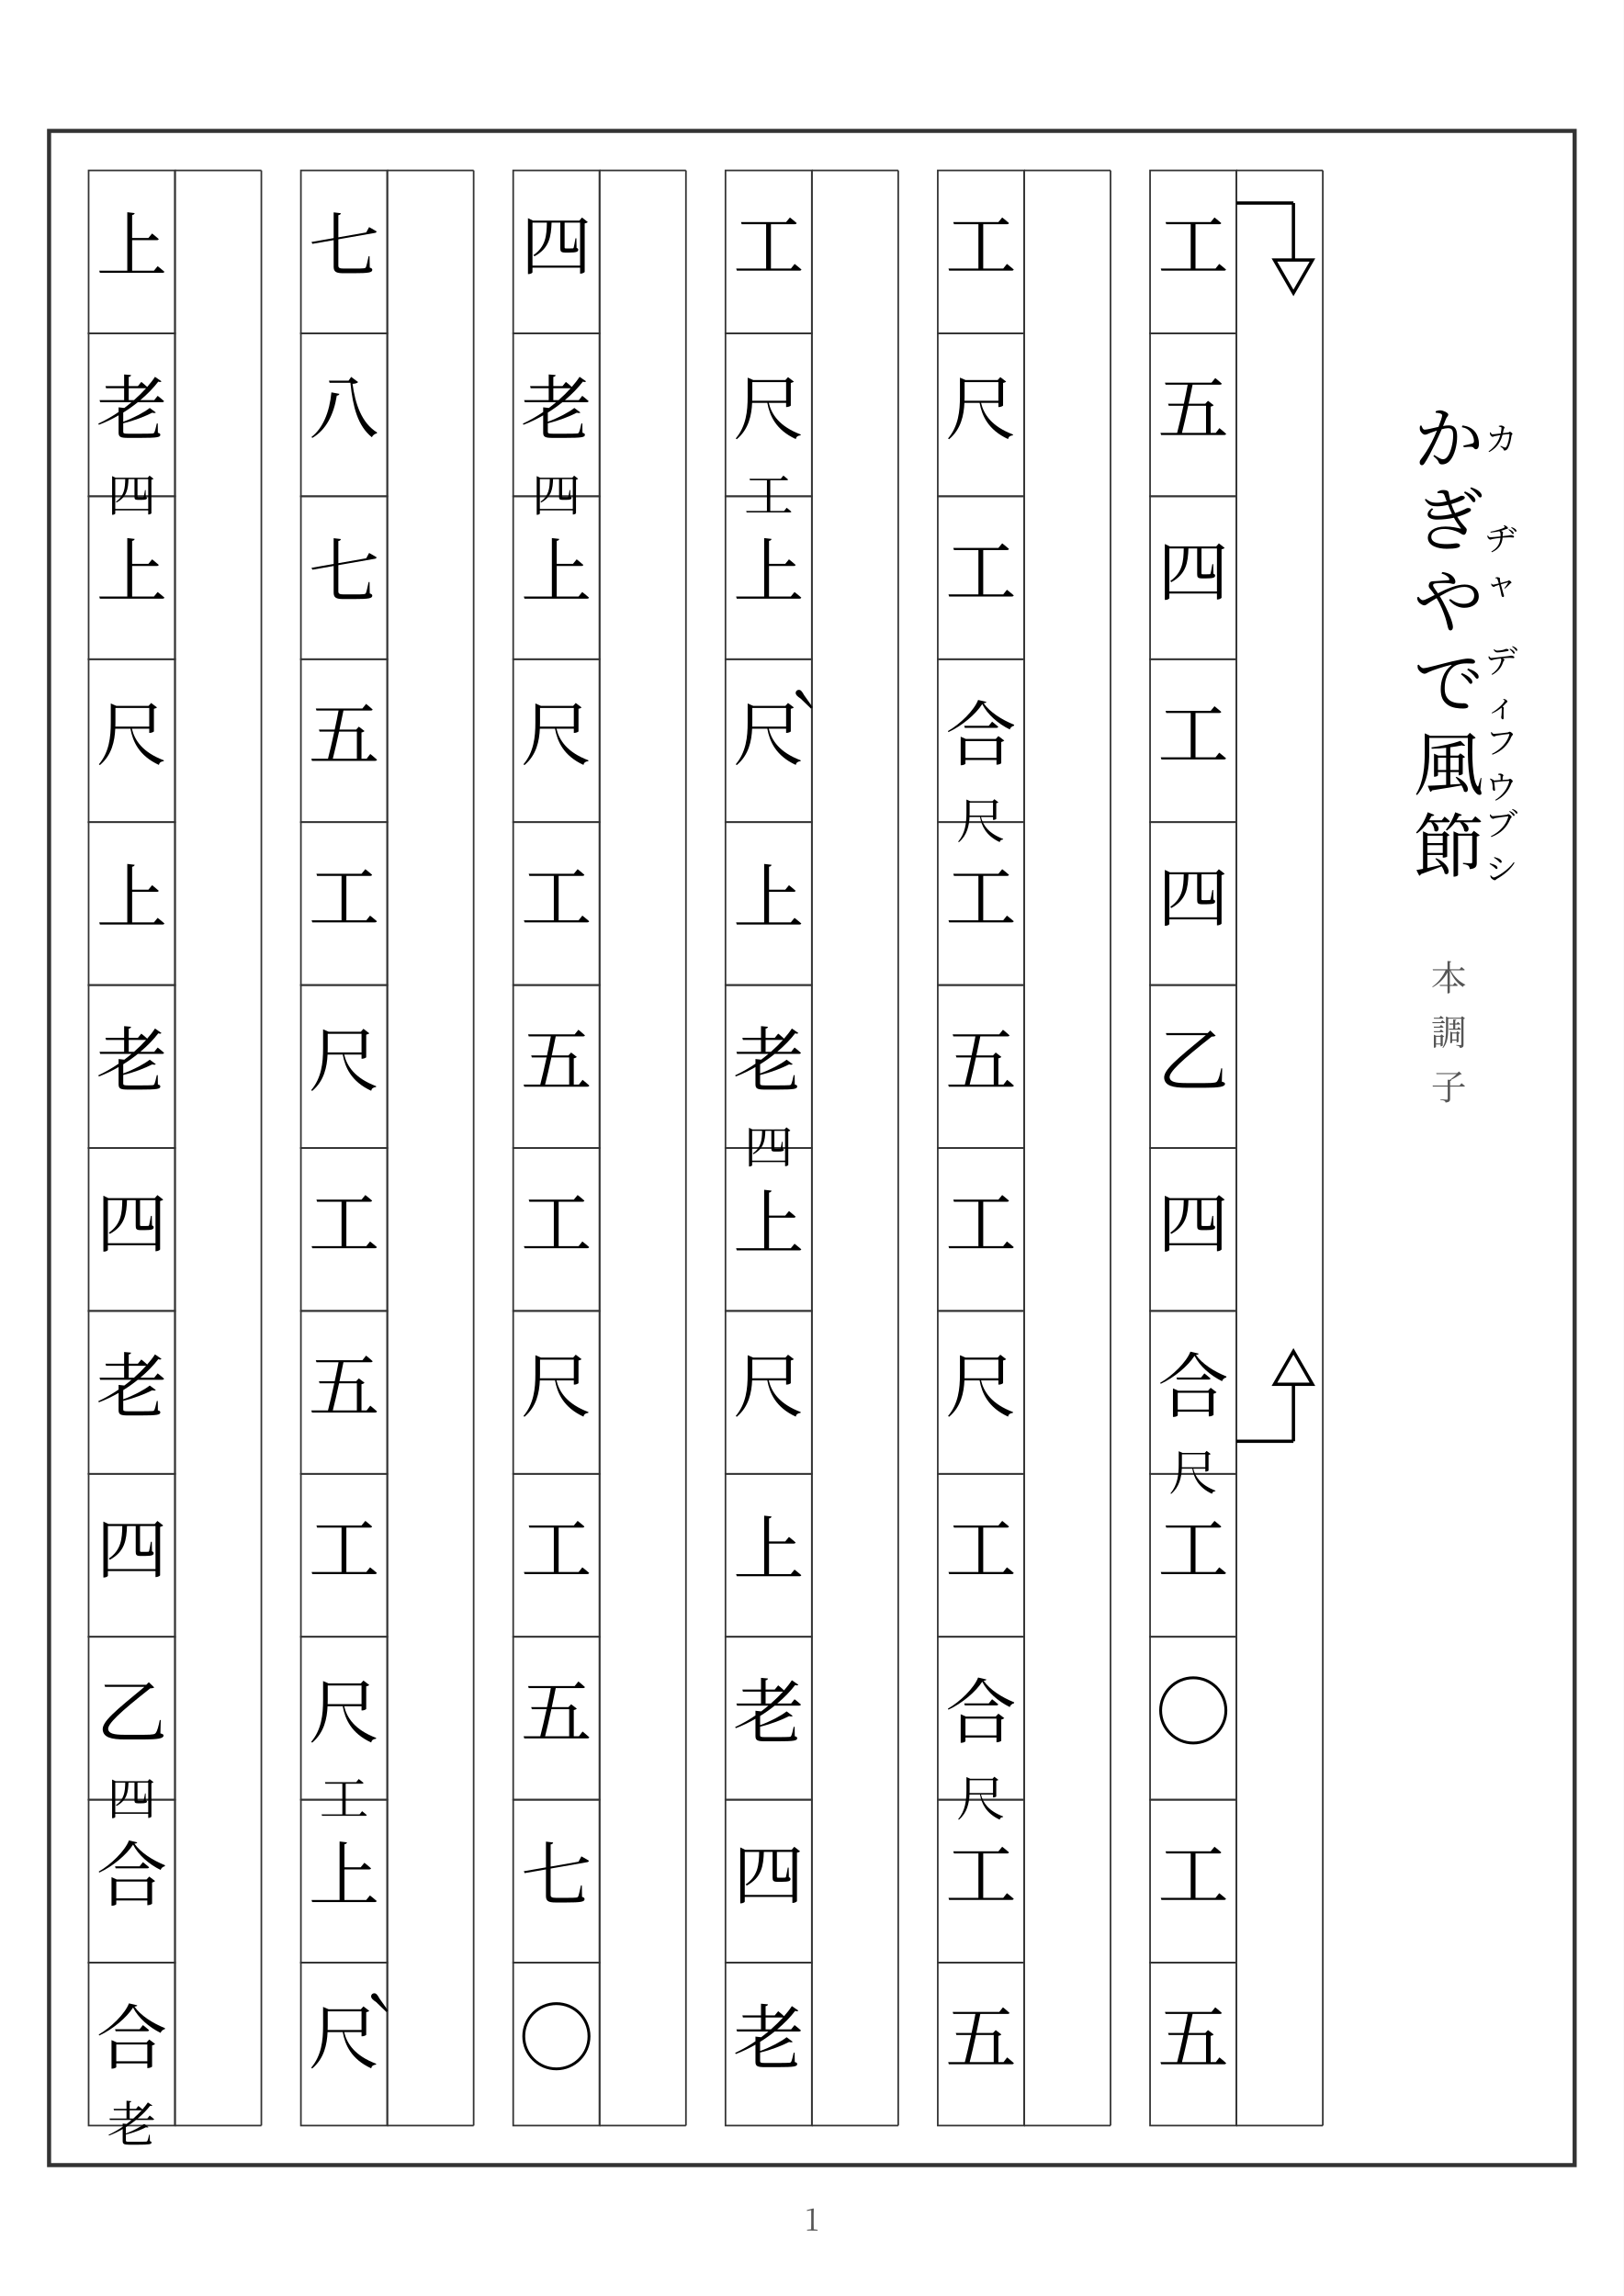
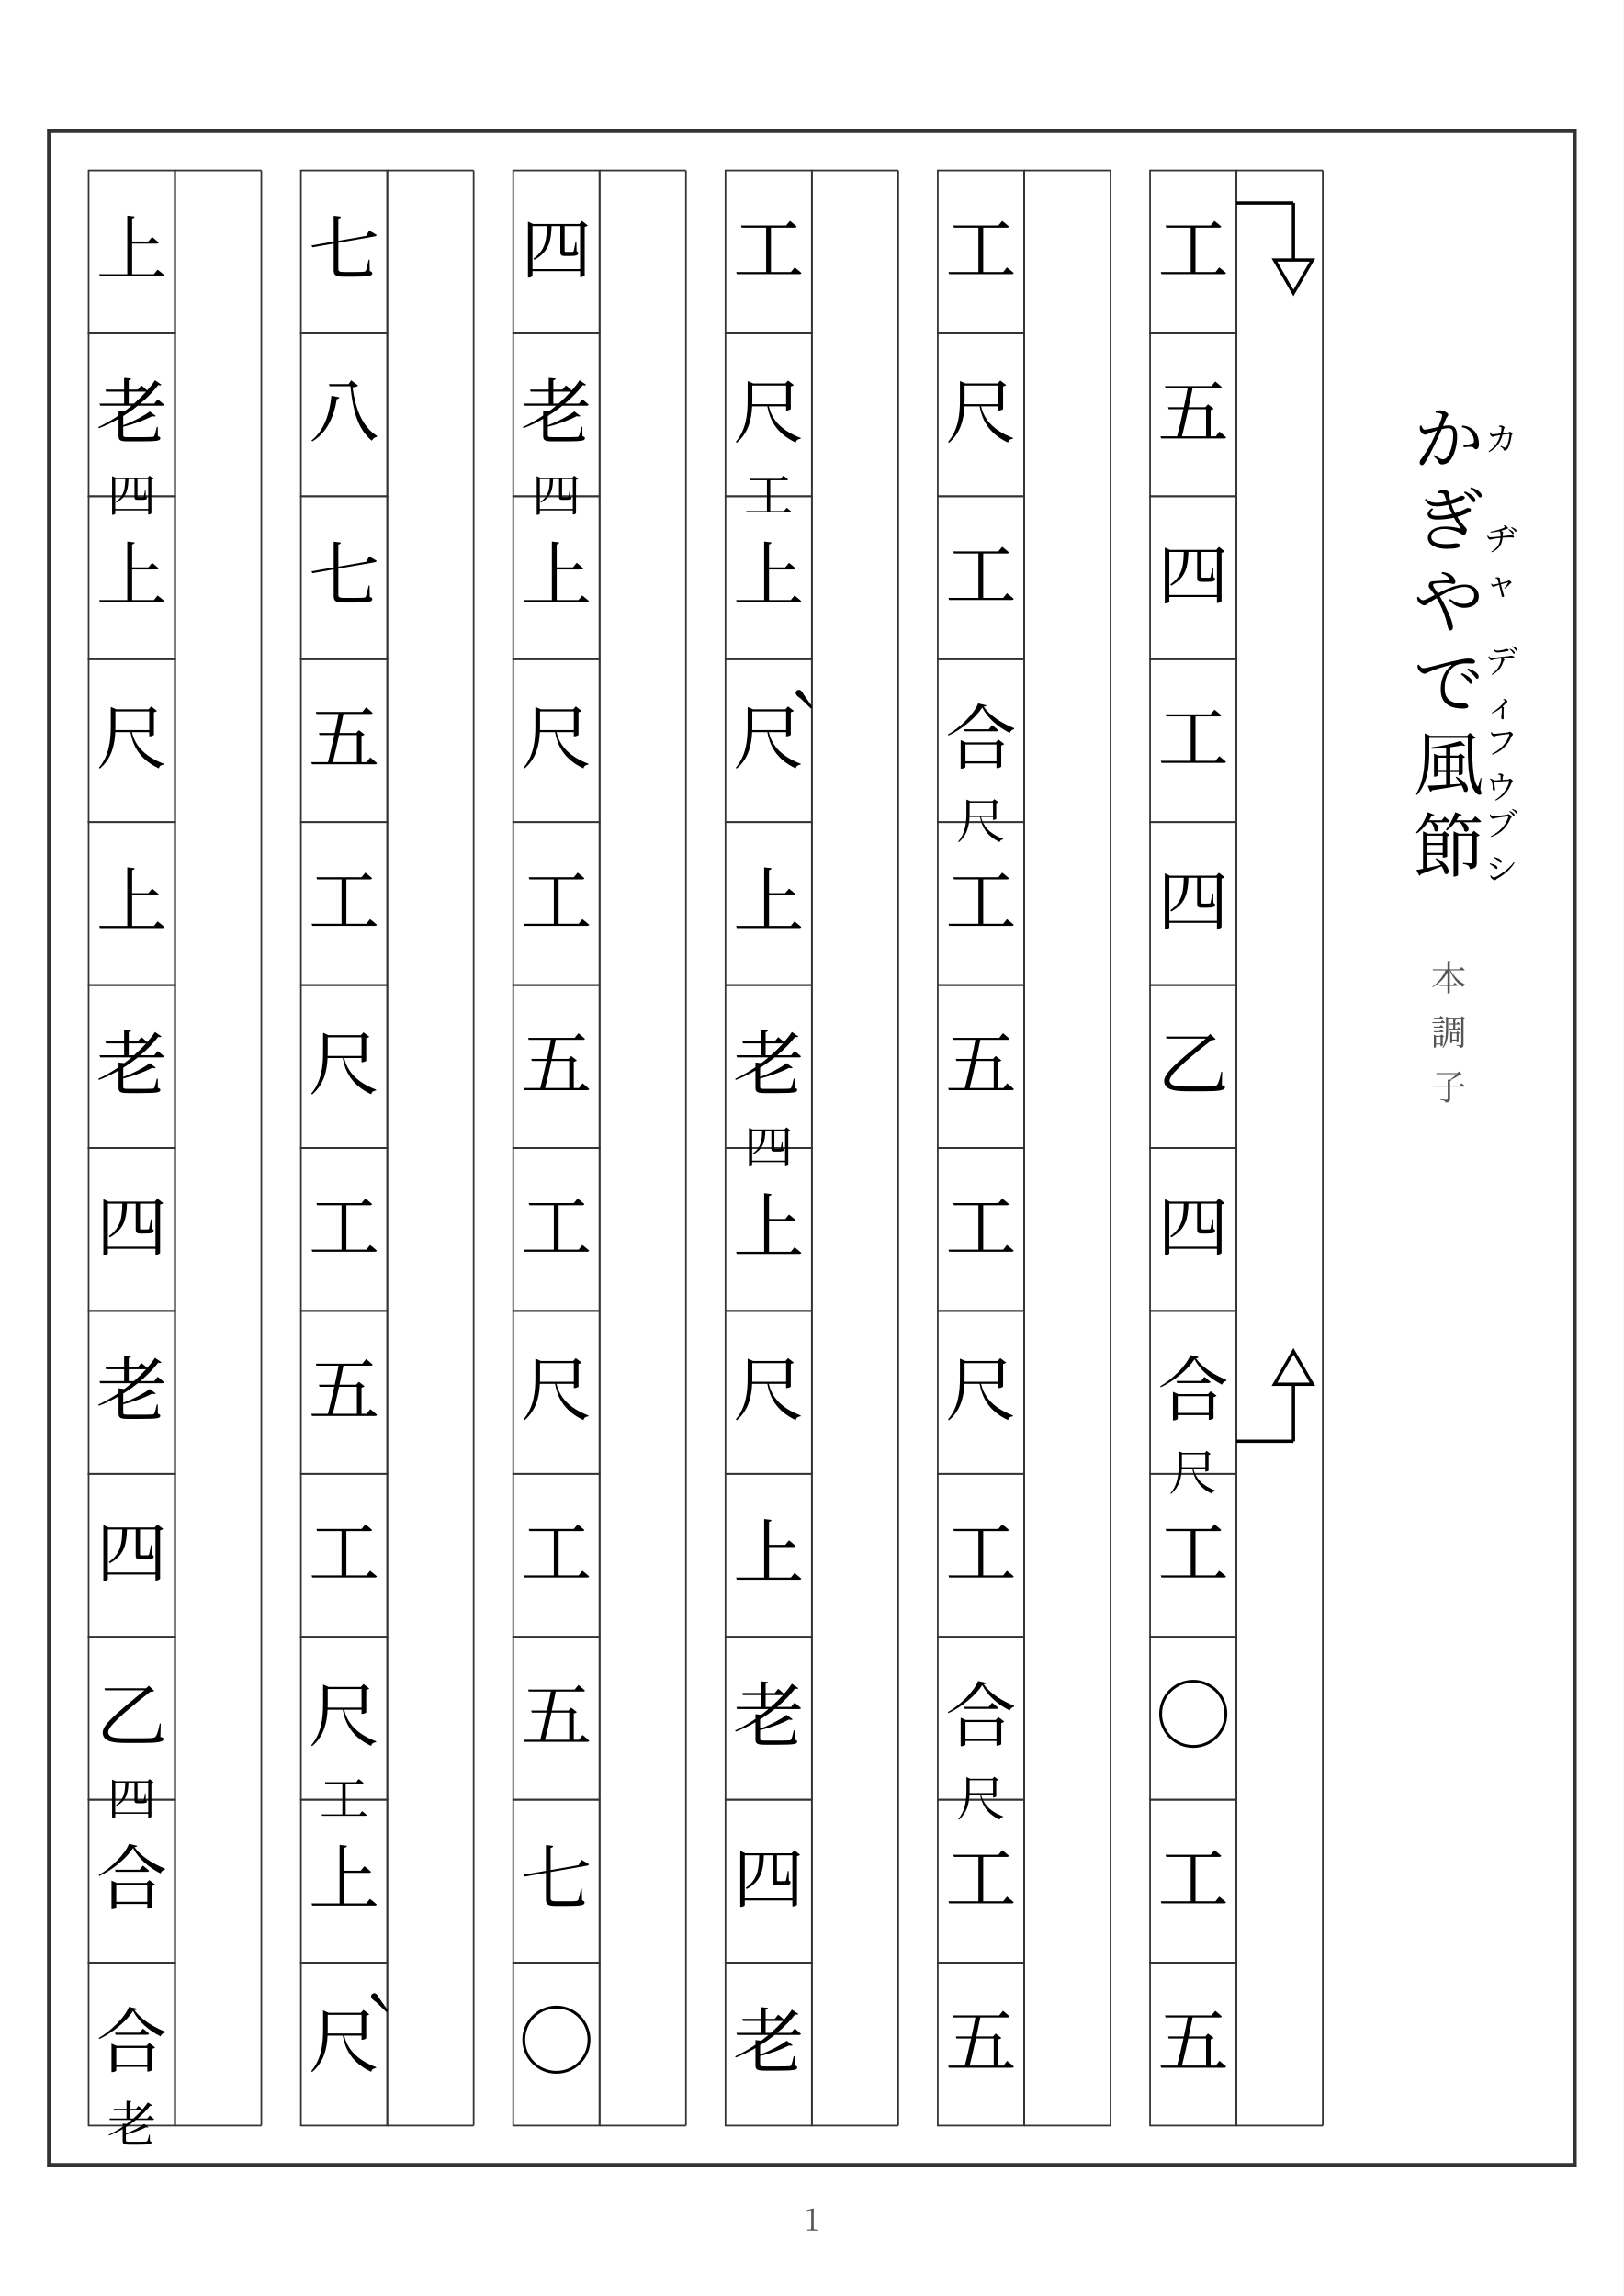
<svg xmlns="http://www.w3.org/2000/svg" width="595.28" height="841.89" viewBox="0 0 595.28 841.89">
  <rect width="100%" height="100%" fill="white" />
  <rect x="17.99" y="47.995" width="559.3" height="745.9" fill="none" stroke="#333" stroke-width="1.5" />
  <text x="297.64" y="817.895" text-anchor="middle" font-family="Hiragino Mincho ProN, YuMincho, 'MS PMincho', Noto Serif CJK JP, serif" font-size="11" fill="#555">1</text>
  <text x="531.126" y="170.03" text-anchor="middle" font-family="Hiragino Mincho ProN, YuMincho, 'MS PMincho', Noto Serif CJK JP, serif" font-size="25.689" fill="black">か</text>
  <text x="550.392" y="165.239" text-anchor="middle" font-family="Hiragino Mincho ProN, YuMincho, 'MS PMincho', Noto Serif CJK JP, serif" font-size="12" fill="black">カ</text>
  <text x="531.126" y="199.901" text-anchor="middle" font-family="Hiragino Mincho ProN, YuMincho, 'MS PMincho', Noto Serif CJK JP, serif" font-size="25.689" fill="black">ぎ</text>
  <text x="531.126" y="229.772" text-anchor="middle" font-family="Hiragino Mincho ProN, YuMincho, 'MS PMincho', Noto Serif CJK JP, serif" font-size="25.689" fill="black">や</text>
  <text x="550.392" y="201.831" text-anchor="middle" font-family="Hiragino Mincho ProN, YuMincho, 'MS PMincho', Noto Serif CJK JP, serif" font-size="12" fill="black">ヂ</text>
  <text x="550.392" y="218.26" text-anchor="middle" font-family="Hiragino Mincho ProN, YuMincho, 'MS PMincho', Noto Serif CJK JP, serif" font-size="12" fill="black">ャ</text>
  <text x="531.126" y="259.642" text-anchor="middle" font-family="Hiragino Mincho ProN, YuMincho, 'MS PMincho', Noto Serif CJK JP, serif" font-size="25.689" fill="black">で</text>
  <text x="550.392" y="246.637" text-anchor="middle" font-family="Hiragino Mincho ProN, YuMincho, 'MS PMincho', Noto Serif CJK JP, serif" font-size="12" fill="black">デ</text>
  <text x="550.392" y="263.066" text-anchor="middle" font-family="Hiragino Mincho ProN, YuMincho, 'MS PMincho', Noto Serif CJK JP, serif" font-size="12" fill="black">ィ</text>
  <text x="531.126" y="289.513" text-anchor="middle" font-family="Hiragino Mincho ProN, YuMincho, 'MS PMincho', Noto Serif CJK JP, serif" font-size="25.689" fill="black">風</text>
  <text x="550.392" y="276.508" text-anchor="middle" font-family="Hiragino Mincho ProN, YuMincho, 'MS PMincho', Noto Serif CJK JP, serif" font-size="12" fill="black">フ</text>
  <text x="550.392" y="292.937" text-anchor="middle" font-family="Hiragino Mincho ProN, YuMincho, 'MS PMincho', Noto Serif CJK JP, serif" font-size="12" fill="black">ウ</text>
  <text x="531.126" y="319.384" text-anchor="middle" font-family="Hiragino Mincho ProN, YuMincho, 'MS PMincho', Noto Serif CJK JP, serif" font-size="25.689" fill="black">節</text>
  <text x="550.392" y="306.379" text-anchor="middle" font-family="Hiragino Mincho ProN, YuMincho, 'MS PMincho', Noto Serif CJK JP, serif" font-size="12" fill="black">ブ</text>
  <text x="550.392" y="322.808" text-anchor="middle" font-family="Hiragino Mincho ProN, YuMincho, 'MS PMincho', Noto Serif CJK JP, serif" font-size="12" fill="black">シ</text>
  <text x="531.126" y="363.255" text-anchor="middle" font-family="Hiragino Mincho ProN, YuMincho, 'MS PMincho', Noto Serif CJK JP, serif" font-size="13.0" fill="#555">本</text>
  <text x="531.126" y="383.255" text-anchor="middle" font-family="Hiragino Mincho ProN, YuMincho, 'MS PMincho', Noto Serif CJK JP, serif" font-size="13.0" fill="#555">調</text>
  <text x="531.126" y="403.255" text-anchor="middle" font-family="Hiragino Mincho ProN, YuMincho, 'MS PMincho', Noto Serif CJK JP, serif" font-size="13.0" fill="#555">子</text>
  <line x1="453.297" y1="62.495" x2="453.297" y2="779.395" stroke="#333" stroke-width="0.6" />
  <line x1="484.961" y1="62.495" x2="484.961" y2="779.395" stroke="#333" stroke-width="0.6" />
  <line x1="453.297" y1="62.495" x2="484.961" y2="62.495" stroke="#333" stroke-width="0.6" />
  <line x1="453.297" y1="779.395" x2="484.961" y2="779.395" stroke="#333" stroke-width="0.6" />
  <rect x="421.633" y="62.495" width="31.664" height="59.742" fill="none" stroke="#333" stroke-width="0.6" />
  <rect x="421.633" y="122.237" width="31.664" height="59.742" fill="none" stroke="#333" stroke-width="0.6" />
  <rect x="421.633" y="181.978" width="31.664" height="59.742" fill="none" stroke="#333" stroke-width="0.6" />
  <rect x="421.633" y="241.72" width="31.664" height="59.742" fill="none" stroke="#333" stroke-width="0.6" />
  <rect x="421.633" y="301.462" width="31.664" height="59.742" fill="none" stroke="#333" stroke-width="0.6" />
  <rect x="421.633" y="361.203" width="31.664" height="59.742" fill="none" stroke="#333" stroke-width="0.6" />
  <rect x="421.633" y="420.945" width="31.664" height="59.742" fill="none" stroke="#333" stroke-width="0.6" />
  <rect x="421.633" y="480.687" width="31.664" height="59.742" fill="none" stroke="#333" stroke-width="0.6" />
  <rect x="421.633" y="540.428" width="31.664" height="59.742" fill="none" stroke="#333" stroke-width="0.6" />
  <rect x="421.633" y="600.17" width="31.664" height="59.742" fill="none" stroke="#333" stroke-width="0.6" />
  <rect x="421.633" y="659.912" width="31.664" height="59.742" fill="none" stroke="#333" stroke-width="0.6" />
  <rect x="421.633" y="719.653" width="31.664" height="59.742" fill="none" stroke="#333" stroke-width="0.6" />
-   <text x="437.465" y="99.366" text-anchor="middle" font-family="Hiragino Mincho ProN, YuMincho, 'MS PMincho', Noto Serif CJK JP, serif" font-size="26.0" fill="black">工</text>
+   <text x="437.465" y="100.634" text-anchor="middle" font-family="Hiragino Mincho ProN, YuMincho, 'MS PMincho', Noto Serif CJK JP, serif" font-size="26.0" fill="black">工</text>
  <line x1="453.297" y1="74.443" x2="474.196" y2="74.443" stroke="black" stroke-width="1.2" />
  <line x1="474.196" y1="74.443" x2="474.196" y2="95.342" stroke="black" stroke-width="1.2" />
  <polygon points="467.229,95.342 481.162,95.342 474.196,107.407" fill="none" stroke="black" stroke-width="1.2" />
-   <text x="437.465" y="159.108" text-anchor="middle" font-family="Hiragino Mincho ProN, YuMincho, 'MS PMincho', Noto Serif CJK JP, serif" font-size="26.0" fill="black">五</text>
-   <text x="437.465" y="218.849" text-anchor="middle" font-family="Hiragino Mincho ProN, YuMincho, 'MS PMincho', Noto Serif CJK JP, serif" font-size="26.0" fill="black">四</text>
-   <text x="437.465" y="278.591" text-anchor="middle" font-family="Hiragino Mincho ProN, YuMincho, 'MS PMincho', Noto Serif CJK JP, serif" font-size="26.0" fill="black">工</text>
-   <text x="437.465" y="338.333" text-anchor="middle" font-family="Hiragino Mincho ProN, YuMincho, 'MS PMincho', Noto Serif CJK JP, serif" font-size="26.0" fill="black">四</text>
-   <text x="437.465" y="398.074" text-anchor="middle" font-family="Hiragino Mincho ProN, YuMincho, 'MS PMincho', Noto Serif CJK JP, serif" font-size="26.0" fill="black">乙</text>
-   <text x="437.465" y="457.816" text-anchor="middle" font-family="Hiragino Mincho ProN, YuMincho, 'MS PMincho', Noto Serif CJK JP, serif" font-size="26.0" fill="black">四</text>
-   <text x="437.465" y="517.558" text-anchor="middle" font-family="Hiragino Mincho ProN, YuMincho, 'MS PMincho', Noto Serif CJK JP, serif" font-size="26.0" fill="black">合</text>
+   <text x="437.465" y="160.376" text-anchor="middle" font-family="Hiragino Mincho ProN, YuMincho, 'MS PMincho', Noto Serif CJK JP, serif" font-size="26.0" fill="black">五</text>
+   <text x="437.465" y="220.117" text-anchor="middle" font-family="Hiragino Mincho ProN, YuMincho, 'MS PMincho', Noto Serif CJK JP, serif" font-size="26.0" fill="black">四</text>
+   <text x="437.465" y="279.859" text-anchor="middle" font-family="Hiragino Mincho ProN, YuMincho, 'MS PMincho', Noto Serif CJK JP, serif" font-size="26.0" fill="black">工</text>
+   <text x="437.465" y="339.601" text-anchor="middle" font-family="Hiragino Mincho ProN, YuMincho, 'MS PMincho', Noto Serif CJK JP, serif" font-size="26.0" fill="black">四</text>
+   <text x="437.465" y="399.342" text-anchor="middle" font-family="Hiragino Mincho ProN, YuMincho, 'MS PMincho', Noto Serif CJK JP, serif" font-size="26.0" fill="black">乙</text>
+   <text x="437.465" y="459.084" text-anchor="middle" font-family="Hiragino Mincho ProN, YuMincho, 'MS PMincho', Noto Serif CJK JP, serif" font-size="26.0" fill="black">四</text>
+   <text x="437.465" y="518.826" text-anchor="middle" font-family="Hiragino Mincho ProN, YuMincho, 'MS PMincho', Noto Serif CJK JP, serif" font-size="26.0" fill="black">合</text>
  <text x="437.465" y="546.428" text-anchor="middle" font-family="Hiragino Mincho ProN, YuMincho, 'MS PMincho', Noto Serif CJK JP, serif" font-size="18" fill="black">尺</text>
  <line x1="453.297" y1="528.48" x2="474.196" y2="528.48" stroke="black" stroke-width="1.2" />
  <line x1="474.196" y1="528.48" x2="474.196" y2="507.582" stroke="black" stroke-width="1.2" />
  <polygon points="467.229,507.582 481.162,507.582 474.196,495.516" fill="none" stroke="black" stroke-width="1.2" />
-   <text x="437.465" y="577.299" text-anchor="middle" font-family="Hiragino Mincho ProN, YuMincho, 'MS PMincho', Noto Serif CJK JP, serif" font-size="26.0" fill="black">工</text>
-   <text x="437.465" y="637.041" text-anchor="middle" font-family="Hiragino Mincho ProN, YuMincho, 'MS PMincho', Noto Serif CJK JP, serif" font-size="26.0" fill="black">◯</text>
-   <text x="437.465" y="696.782" text-anchor="middle" font-family="Hiragino Mincho ProN, YuMincho, 'MS PMincho', Noto Serif CJK JP, serif" font-size="26.0" fill="black">工</text>
-   <text x="437.465" y="756.524" text-anchor="middle" font-family="Hiragino Mincho ProN, YuMincho, 'MS PMincho', Noto Serif CJK JP, serif" font-size="26.0" fill="black">五</text>
+   <text x="437.465" y="578.567" text-anchor="middle" font-family="Hiragino Mincho ProN, YuMincho, 'MS PMincho', Noto Serif CJK JP, serif" font-size="26.0" fill="black">工</text>
+   <text x="437.465" y="638.309" text-anchor="middle" font-family="Hiragino Mincho ProN, YuMincho, 'MS PMincho', Noto Serif CJK JP, serif" font-size="26.0" fill="black">◯</text>
+   <text x="437.465" y="698.05" text-anchor="middle" font-family="Hiragino Mincho ProN, YuMincho, 'MS PMincho', Noto Serif CJK JP, serif" font-size="26.0" fill="black">工</text>
+   <text x="437.465" y="757.792" text-anchor="middle" font-family="Hiragino Mincho ProN, YuMincho, 'MS PMincho', Noto Serif CJK JP, serif" font-size="26.0" fill="black">五</text>
  <line x1="375.469" y1="62.495" x2="375.469" y2="779.395" stroke="#333" stroke-width="0.6" />
  <line x1="407.133" y1="62.495" x2="407.133" y2="779.395" stroke="#333" stroke-width="0.6" />
  <line x1="375.469" y1="62.495" x2="407.133" y2="62.495" stroke="#333" stroke-width="0.6" />
  <line x1="375.469" y1="779.395" x2="407.133" y2="779.395" stroke="#333" stroke-width="0.6" />
  <rect x="343.804" y="62.495" width="31.664" height="59.742" fill="none" stroke="#333" stroke-width="0.6" />
  <rect x="343.804" y="122.237" width="31.664" height="59.742" fill="none" stroke="#333" stroke-width="0.6" />
  <rect x="343.804" y="181.978" width="31.664" height="59.742" fill="none" stroke="#333" stroke-width="0.6" />
  <rect x="343.804" y="241.72" width="31.664" height="59.742" fill="none" stroke="#333" stroke-width="0.6" />
  <rect x="343.804" y="301.462" width="31.664" height="59.742" fill="none" stroke="#333" stroke-width="0.6" />
  <rect x="343.804" y="361.203" width="31.664" height="59.742" fill="none" stroke="#333" stroke-width="0.6" />
  <rect x="343.804" y="420.945" width="31.664" height="59.742" fill="none" stroke="#333" stroke-width="0.6" />
  <rect x="343.804" y="480.687" width="31.664" height="59.742" fill="none" stroke="#333" stroke-width="0.6" />
  <rect x="343.804" y="540.428" width="31.664" height="59.742" fill="none" stroke="#333" stroke-width="0.6" />
  <rect x="343.804" y="600.17" width="31.664" height="59.742" fill="none" stroke="#333" stroke-width="0.6" />
  <rect x="343.804" y="659.912" width="31.664" height="59.742" fill="none" stroke="#333" stroke-width="0.6" />
  <rect x="343.804" y="719.653" width="31.664" height="59.742" fill="none" stroke="#333" stroke-width="0.6" />
-   <text x="359.636" y="99.366" text-anchor="middle" font-family="Hiragino Mincho ProN, YuMincho, 'MS PMincho', Noto Serif CJK JP, serif" font-size="26.0" fill="black">工</text>
-   <text x="359.636" y="159.108" text-anchor="middle" font-family="Hiragino Mincho ProN, YuMincho, 'MS PMincho', Noto Serif CJK JP, serif" font-size="26.0" fill="black">尺</text>
-   <text x="359.636" y="218.849" text-anchor="middle" font-family="Hiragino Mincho ProN, YuMincho, 'MS PMincho', Noto Serif CJK JP, serif" font-size="26.0" fill="black">工</text>
-   <text x="359.636" y="278.591" text-anchor="middle" font-family="Hiragino Mincho ProN, YuMincho, 'MS PMincho', Noto Serif CJK JP, serif" font-size="26.0" fill="black">合</text>
+   <text x="359.636" y="100.634" text-anchor="middle" font-family="Hiragino Mincho ProN, YuMincho, 'MS PMincho', Noto Serif CJK JP, serif" font-size="26.0" fill="black">工</text>
+   <text x="359.636" y="160.376" text-anchor="middle" font-family="Hiragino Mincho ProN, YuMincho, 'MS PMincho', Noto Serif CJK JP, serif" font-size="26.0" fill="black">尺</text>
+   <text x="359.636" y="220.117" text-anchor="middle" font-family="Hiragino Mincho ProN, YuMincho, 'MS PMincho', Noto Serif CJK JP, serif" font-size="26.0" fill="black">工</text>
+   <text x="359.636" y="279.859" text-anchor="middle" font-family="Hiragino Mincho ProN, YuMincho, 'MS PMincho', Noto Serif CJK JP, serif" font-size="26.0" fill="black">合</text>
  <text x="359.636" y="307.462" text-anchor="middle" font-family="Hiragino Mincho ProN, YuMincho, 'MS PMincho', Noto Serif CJK JP, serif" font-size="18" fill="black">尺</text>
-   <text x="359.636" y="338.333" text-anchor="middle" font-family="Hiragino Mincho ProN, YuMincho, 'MS PMincho', Noto Serif CJK JP, serif" font-size="26.0" fill="black">工</text>
-   <text x="359.636" y="398.074" text-anchor="middle" font-family="Hiragino Mincho ProN, YuMincho, 'MS PMincho', Noto Serif CJK JP, serif" font-size="26.0" fill="black">五</text>
-   <text x="359.636" y="457.816" text-anchor="middle" font-family="Hiragino Mincho ProN, YuMincho, 'MS PMincho', Noto Serif CJK JP, serif" font-size="26.0" fill="black">工</text>
-   <text x="359.636" y="517.558" text-anchor="middle" font-family="Hiragino Mincho ProN, YuMincho, 'MS PMincho', Noto Serif CJK JP, serif" font-size="26.0" fill="black">尺</text>
-   <text x="359.636" y="577.299" text-anchor="middle" font-family="Hiragino Mincho ProN, YuMincho, 'MS PMincho', Noto Serif CJK JP, serif" font-size="26.0" fill="black">工</text>
-   <text x="359.636" y="637.041" text-anchor="middle" font-family="Hiragino Mincho ProN, YuMincho, 'MS PMincho', Noto Serif CJK JP, serif" font-size="26.0" fill="black">合</text>
+   <text x="359.636" y="339.601" text-anchor="middle" font-family="Hiragino Mincho ProN, YuMincho, 'MS PMincho', Noto Serif CJK JP, serif" font-size="26.0" fill="black">工</text>
+   <text x="359.636" y="399.342" text-anchor="middle" font-family="Hiragino Mincho ProN, YuMincho, 'MS PMincho', Noto Serif CJK JP, serif" font-size="26.0" fill="black">五</text>
+   <text x="359.636" y="459.084" text-anchor="middle" font-family="Hiragino Mincho ProN, YuMincho, 'MS PMincho', Noto Serif CJK JP, serif" font-size="26.0" fill="black">工</text>
+   <text x="359.636" y="518.826" text-anchor="middle" font-family="Hiragino Mincho ProN, YuMincho, 'MS PMincho', Noto Serif CJK JP, serif" font-size="26.0" fill="black">尺</text>
+   <text x="359.636" y="578.567" text-anchor="middle" font-family="Hiragino Mincho ProN, YuMincho, 'MS PMincho', Noto Serif CJK JP, serif" font-size="26.0" fill="black">工</text>
+   <text x="359.636" y="638.309" text-anchor="middle" font-family="Hiragino Mincho ProN, YuMincho, 'MS PMincho', Noto Serif CJK JP, serif" font-size="26.0" fill="black">合</text>
  <text x="359.636" y="665.912" text-anchor="middle" font-family="Hiragino Mincho ProN, YuMincho, 'MS PMincho', Noto Serif CJK JP, serif" font-size="18" fill="black">尺</text>
-   <text x="359.636" y="696.782" text-anchor="middle" font-family="Hiragino Mincho ProN, YuMincho, 'MS PMincho', Noto Serif CJK JP, serif" font-size="26.0" fill="black">工</text>
-   <text x="359.636" y="756.524" text-anchor="middle" font-family="Hiragino Mincho ProN, YuMincho, 'MS PMincho', Noto Serif CJK JP, serif" font-size="26.0" fill="black">五</text>
+   <text x="359.636" y="698.05" text-anchor="middle" font-family="Hiragino Mincho ProN, YuMincho, 'MS PMincho', Noto Serif CJK JP, serif" font-size="26.0" fill="black">工</text>
+   <text x="359.636" y="757.792" text-anchor="middle" font-family="Hiragino Mincho ProN, YuMincho, 'MS PMincho', Noto Serif CJK JP, serif" font-size="26.0" fill="black">五</text>
  <line x1="297.64" y1="62.495" x2="297.64" y2="779.395" stroke="#333" stroke-width="0.6" />
  <line x1="329.304" y1="62.495" x2="329.304" y2="779.395" stroke="#333" stroke-width="0.6" />
  <line x1="297.64" y1="62.495" x2="329.304" y2="62.495" stroke="#333" stroke-width="0.6" />
  <line x1="297.64" y1="779.395" x2="329.304" y2="779.395" stroke="#333" stroke-width="0.6" />
  <rect x="265.976" y="62.495" width="31.664" height="59.742" fill="none" stroke="#333" stroke-width="0.6" />
  <rect x="265.976" y="122.237" width="31.664" height="59.742" fill="none" stroke="#333" stroke-width="0.6" />
  <rect x="265.976" y="181.978" width="31.664" height="59.742" fill="none" stroke="#333" stroke-width="0.6" />
  <rect x="265.976" y="241.72" width="31.664" height="59.742" fill="none" stroke="#333" stroke-width="0.6" />
  <rect x="265.976" y="301.462" width="31.664" height="59.742" fill="none" stroke="#333" stroke-width="0.6" />
  <rect x="265.976" y="361.203" width="31.664" height="59.742" fill="none" stroke="#333" stroke-width="0.6" />
  <rect x="265.976" y="420.945" width="31.664" height="59.742" fill="none" stroke="#333" stroke-width="0.6" />
  <rect x="265.976" y="480.687" width="31.664" height="59.742" fill="none" stroke="#333" stroke-width="0.6" />
  <rect x="265.976" y="540.428" width="31.664" height="59.742" fill="none" stroke="#333" stroke-width="0.6" />
  <rect x="265.976" y="600.17" width="31.664" height="59.742" fill="none" stroke="#333" stroke-width="0.6" />
  <rect x="265.976" y="659.912" width="31.664" height="59.742" fill="none" stroke="#333" stroke-width="0.6" />
  <rect x="265.976" y="719.653" width="31.664" height="59.742" fill="none" stroke="#333" stroke-width="0.6" />
-   <text x="281.808" y="99.366" text-anchor="middle" font-family="Hiragino Mincho ProN, YuMincho, 'MS PMincho', Noto Serif CJK JP, serif" font-size="26.0" fill="black">工</text>
-   <text x="281.808" y="159.108" text-anchor="middle" font-family="Hiragino Mincho ProN, YuMincho, 'MS PMincho', Noto Serif CJK JP, serif" font-size="26.0" fill="black">尺</text>
+   <text x="281.808" y="100.634" text-anchor="middle" font-family="Hiragino Mincho ProN, YuMincho, 'MS PMincho', Noto Serif CJK JP, serif" font-size="26.0" fill="black">工</text>
+   <text x="281.808" y="160.376" text-anchor="middle" font-family="Hiragino Mincho ProN, YuMincho, 'MS PMincho', Noto Serif CJK JP, serif" font-size="26.0" fill="black">尺</text>
  <text x="281.808" y="187.978" text-anchor="middle" font-family="Hiragino Mincho ProN, YuMincho, 'MS PMincho', Noto Serif CJK JP, serif" font-size="18" fill="black">工</text>
-   <text x="281.808" y="218.849" text-anchor="middle" font-family="Hiragino Mincho ProN, YuMincho, 'MS PMincho', Noto Serif CJK JP, serif" font-size="26.0" fill="black">上</text>
-   <text x="281.808" y="278.591" text-anchor="middle" font-family="Hiragino Mincho ProN, YuMincho, 'MS PMincho', Noto Serif CJK JP, serif" font-size="26.0" fill="black">尺</text>
+   <text x="281.808" y="220.117" text-anchor="middle" font-family="Hiragino Mincho ProN, YuMincho, 'MS PMincho', Noto Serif CJK JP, serif" font-size="26.0" fill="black">上</text>
+   <text x="281.808" y="279.859" text-anchor="middle" font-family="Hiragino Mincho ProN, YuMincho, 'MS PMincho', Noto Serif CJK JP, serif" font-size="26.0" fill="black">尺</text>
  <text x="294.808" y="279.891" text-anchor="middle" font-family="Hiragino Mincho ProN, YuMincho, 'MS PMincho', Noto Serif CJK JP, serif" font-size="31" fill="black">｀</text>
-   <text x="281.808" y="338.333" text-anchor="middle" font-family="Hiragino Mincho ProN, YuMincho, 'MS PMincho', Noto Serif CJK JP, serif" font-size="26.0" fill="black">上</text>
-   <text x="281.808" y="398.074" text-anchor="middle" font-family="Hiragino Mincho ProN, YuMincho, 'MS PMincho', Noto Serif CJK JP, serif" font-size="26.0" fill="black">老</text>
+   <text x="281.808" y="339.601" text-anchor="middle" font-family="Hiragino Mincho ProN, YuMincho, 'MS PMincho', Noto Serif CJK JP, serif" font-size="26.0" fill="black">上</text>
+   <text x="281.808" y="399.342" text-anchor="middle" font-family="Hiragino Mincho ProN, YuMincho, 'MS PMincho', Noto Serif CJK JP, serif" font-size="26.0" fill="black">老</text>
  <text x="281.808" y="426.945" text-anchor="middle" font-family="Hiragino Mincho ProN, YuMincho, 'MS PMincho', Noto Serif CJK JP, serif" font-size="18" fill="black">四</text>
-   <text x="281.808" y="457.816" text-anchor="middle" font-family="Hiragino Mincho ProN, YuMincho, 'MS PMincho', Noto Serif CJK JP, serif" font-size="26.0" fill="black">上</text>
-   <text x="281.808" y="517.558" text-anchor="middle" font-family="Hiragino Mincho ProN, YuMincho, 'MS PMincho', Noto Serif CJK JP, serif" font-size="26.0" fill="black">尺</text>
-   <text x="281.808" y="577.299" text-anchor="middle" font-family="Hiragino Mincho ProN, YuMincho, 'MS PMincho', Noto Serif CJK JP, serif" font-size="26.0" fill="black">上</text>
-   <text x="281.808" y="637.041" text-anchor="middle" font-family="Hiragino Mincho ProN, YuMincho, 'MS PMincho', Noto Serif CJK JP, serif" font-size="26.0" fill="black">老</text>
-   <text x="281.808" y="696.782" text-anchor="middle" font-family="Hiragino Mincho ProN, YuMincho, 'MS PMincho', Noto Serif CJK JP, serif" font-size="26.0" fill="black">四</text>
-   <text x="281.808" y="756.524" text-anchor="middle" font-family="Hiragino Mincho ProN, YuMincho, 'MS PMincho', Noto Serif CJK JP, serif" font-size="26.0" fill="black">老</text>
+   <text x="281.808" y="459.084" text-anchor="middle" font-family="Hiragino Mincho ProN, YuMincho, 'MS PMincho', Noto Serif CJK JP, serif" font-size="26.0" fill="black">上</text>
+   <text x="281.808" y="518.826" text-anchor="middle" font-family="Hiragino Mincho ProN, YuMincho, 'MS PMincho', Noto Serif CJK JP, serif" font-size="26.0" fill="black">尺</text>
+   <text x="281.808" y="578.567" text-anchor="middle" font-family="Hiragino Mincho ProN, YuMincho, 'MS PMincho', Noto Serif CJK JP, serif" font-size="26.0" fill="black">上</text>
+   <text x="281.808" y="638.309" text-anchor="middle" font-family="Hiragino Mincho ProN, YuMincho, 'MS PMincho', Noto Serif CJK JP, serif" font-size="26.0" fill="black">老</text>
+   <text x="281.808" y="698.05" text-anchor="middle" font-family="Hiragino Mincho ProN, YuMincho, 'MS PMincho', Noto Serif CJK JP, serif" font-size="26.0" fill="black">四</text>
+   <text x="281.808" y="757.792" text-anchor="middle" font-family="Hiragino Mincho ProN, YuMincho, 'MS PMincho', Noto Serif CJK JP, serif" font-size="26.0" fill="black">老</text>
  <line x1="219.811" y1="62.495" x2="219.811" y2="779.395" stroke="#333" stroke-width="0.6" />
  <line x1="251.476" y1="62.495" x2="251.476" y2="779.395" stroke="#333" stroke-width="0.6" />
  <line x1="219.811" y1="62.495" x2="251.476" y2="62.495" stroke="#333" stroke-width="0.6" />
  <line x1="219.811" y1="779.395" x2="251.476" y2="779.395" stroke="#333" stroke-width="0.6" />
  <rect x="188.147" y="62.495" width="31.664" height="59.742" fill="none" stroke="#333" stroke-width="0.6" />
  <rect x="188.147" y="122.237" width="31.664" height="59.742" fill="none" stroke="#333" stroke-width="0.6" />
  <rect x="188.147" y="181.978" width="31.664" height="59.742" fill="none" stroke="#333" stroke-width="0.6" />
  <rect x="188.147" y="241.72" width="31.664" height="59.742" fill="none" stroke="#333" stroke-width="0.6" />
  <rect x="188.147" y="301.462" width="31.664" height="59.742" fill="none" stroke="#333" stroke-width="0.6" />
  <rect x="188.147" y="361.203" width="31.664" height="59.742" fill="none" stroke="#333" stroke-width="0.6" />
  <rect x="188.147" y="420.945" width="31.664" height="59.742" fill="none" stroke="#333" stroke-width="0.6" />
  <rect x="188.147" y="480.687" width="31.664" height="59.742" fill="none" stroke="#333" stroke-width="0.6" />
  <rect x="188.147" y="540.428" width="31.664" height="59.742" fill="none" stroke="#333" stroke-width="0.6" />
  <rect x="188.147" y="600.17" width="31.664" height="59.742" fill="none" stroke="#333" stroke-width="0.6" />
  <rect x="188.147" y="659.912" width="31.664" height="59.742" fill="none" stroke="#333" stroke-width="0.6" />
  <rect x="188.147" y="719.653" width="31.664" height="59.742" fill="none" stroke="#333" stroke-width="0.6" />
-   <text x="203.979" y="99.366" text-anchor="middle" font-family="Hiragino Mincho ProN, YuMincho, 'MS PMincho', Noto Serif CJK JP, serif" font-size="26.0" fill="black">四</text>
-   <text x="203.979" y="159.108" text-anchor="middle" font-family="Hiragino Mincho ProN, YuMincho, 'MS PMincho', Noto Serif CJK JP, serif" font-size="26.0" fill="black">老</text>
+   <text x="203.979" y="100.634" text-anchor="middle" font-family="Hiragino Mincho ProN, YuMincho, 'MS PMincho', Noto Serif CJK JP, serif" font-size="26.0" fill="black">四</text>
+   <text x="203.979" y="160.376" text-anchor="middle" font-family="Hiragino Mincho ProN, YuMincho, 'MS PMincho', Noto Serif CJK JP, serif" font-size="26.0" fill="black">老</text>
  <text x="203.979" y="187.978" text-anchor="middle" font-family="Hiragino Mincho ProN, YuMincho, 'MS PMincho', Noto Serif CJK JP, serif" font-size="18" fill="black">四</text>
-   <text x="203.979" y="218.849" text-anchor="middle" font-family="Hiragino Mincho ProN, YuMincho, 'MS PMincho', Noto Serif CJK JP, serif" font-size="26.0" fill="black">上</text>
-   <text x="203.979" y="278.591" text-anchor="middle" font-family="Hiragino Mincho ProN, YuMincho, 'MS PMincho', Noto Serif CJK JP, serif" font-size="26.0" fill="black">尺</text>
-   <text x="203.979" y="338.333" text-anchor="middle" font-family="Hiragino Mincho ProN, YuMincho, 'MS PMincho', Noto Serif CJK JP, serif" font-size="26.0" fill="black">工</text>
-   <text x="203.979" y="398.074" text-anchor="middle" font-family="Hiragino Mincho ProN, YuMincho, 'MS PMincho', Noto Serif CJK JP, serif" font-size="26.0" fill="black">五</text>
-   <text x="203.979" y="457.816" text-anchor="middle" font-family="Hiragino Mincho ProN, YuMincho, 'MS PMincho', Noto Serif CJK JP, serif" font-size="26.0" fill="black">工</text>
-   <text x="203.979" y="517.558" text-anchor="middle" font-family="Hiragino Mincho ProN, YuMincho, 'MS PMincho', Noto Serif CJK JP, serif" font-size="26.0" fill="black">尺</text>
-   <text x="203.979" y="577.299" text-anchor="middle" font-family="Hiragino Mincho ProN, YuMincho, 'MS PMincho', Noto Serif CJK JP, serif" font-size="26.0" fill="black">工</text>
-   <text x="203.979" y="637.041" text-anchor="middle" font-family="Hiragino Mincho ProN, YuMincho, 'MS PMincho', Noto Serif CJK JP, serif" font-size="26.0" fill="black">五</text>
-   <text x="203.979" y="696.782" text-anchor="middle" font-family="Hiragino Mincho ProN, YuMincho, 'MS PMincho', Noto Serif CJK JP, serif" font-size="26.0" fill="black">七</text>
-   <text x="203.979" y="756.524" text-anchor="middle" font-family="Hiragino Mincho ProN, YuMincho, 'MS PMincho', Noto Serif CJK JP, serif" font-size="26.0" fill="black">◯</text>
+   <text x="203.979" y="220.117" text-anchor="middle" font-family="Hiragino Mincho ProN, YuMincho, 'MS PMincho', Noto Serif CJK JP, serif" font-size="26.0" fill="black">上</text>
+   <text x="203.979" y="279.859" text-anchor="middle" font-family="Hiragino Mincho ProN, YuMincho, 'MS PMincho', Noto Serif CJK JP, serif" font-size="26.0" fill="black">尺</text>
+   <text x="203.979" y="339.601" text-anchor="middle" font-family="Hiragino Mincho ProN, YuMincho, 'MS PMincho', Noto Serif CJK JP, serif" font-size="26.0" fill="black">工</text>
+   <text x="203.979" y="399.342" text-anchor="middle" font-family="Hiragino Mincho ProN, YuMincho, 'MS PMincho', Noto Serif CJK JP, serif" font-size="26.0" fill="black">五</text>
+   <text x="203.979" y="459.084" text-anchor="middle" font-family="Hiragino Mincho ProN, YuMincho, 'MS PMincho', Noto Serif CJK JP, serif" font-size="26.0" fill="black">工</text>
+   <text x="203.979" y="518.826" text-anchor="middle" font-family="Hiragino Mincho ProN, YuMincho, 'MS PMincho', Noto Serif CJK JP, serif" font-size="26.0" fill="black">尺</text>
+   <text x="203.979" y="578.567" text-anchor="middle" font-family="Hiragino Mincho ProN, YuMincho, 'MS PMincho', Noto Serif CJK JP, serif" font-size="26.0" fill="black">工</text>
+   <text x="203.979" y="638.309" text-anchor="middle" font-family="Hiragino Mincho ProN, YuMincho, 'MS PMincho', Noto Serif CJK JP, serif" font-size="26.0" fill="black">五</text>
+   <text x="203.979" y="698.05" text-anchor="middle" font-family="Hiragino Mincho ProN, YuMincho, 'MS PMincho', Noto Serif CJK JP, serif" font-size="26.0" fill="black">七</text>
+   <text x="203.979" y="757.792" text-anchor="middle" font-family="Hiragino Mincho ProN, YuMincho, 'MS PMincho', Noto Serif CJK JP, serif" font-size="26.0" fill="black">◯</text>
  <line x1="141.983" y1="62.495" x2="141.983" y2="779.395" stroke="#333" stroke-width="0.6" />
  <line x1="173.647" y1="62.495" x2="173.647" y2="779.395" stroke="#333" stroke-width="0.6" />
  <line x1="141.983" y1="62.495" x2="173.647" y2="62.495" stroke="#333" stroke-width="0.6" />
  <line x1="141.983" y1="779.395" x2="173.647" y2="779.395" stroke="#333" stroke-width="0.6" />
  <rect x="110.319" y="62.495" width="31.664" height="59.742" fill="none" stroke="#333" stroke-width="0.6" />
  <rect x="110.319" y="122.237" width="31.664" height="59.742" fill="none" stroke="#333" stroke-width="0.6" />
  <rect x="110.319" y="181.978" width="31.664" height="59.742" fill="none" stroke="#333" stroke-width="0.6" />
  <rect x="110.319" y="241.72" width="31.664" height="59.742" fill="none" stroke="#333" stroke-width="0.6" />
  <rect x="110.319" y="301.462" width="31.664" height="59.742" fill="none" stroke="#333" stroke-width="0.6" />
  <rect x="110.319" y="361.203" width="31.664" height="59.742" fill="none" stroke="#333" stroke-width="0.6" />
  <rect x="110.319" y="420.945" width="31.664" height="59.742" fill="none" stroke="#333" stroke-width="0.6" />
  <rect x="110.319" y="480.687" width="31.664" height="59.742" fill="none" stroke="#333" stroke-width="0.6" />
  <rect x="110.319" y="540.428" width="31.664" height="59.742" fill="none" stroke="#333" stroke-width="0.6" />
  <rect x="110.319" y="600.17" width="31.664" height="59.742" fill="none" stroke="#333" stroke-width="0.6" />
  <rect x="110.319" y="659.912" width="31.664" height="59.742" fill="none" stroke="#333" stroke-width="0.6" />
  <rect x="110.319" y="719.653" width="31.664" height="59.742" fill="none" stroke="#333" stroke-width="0.6" />
-   <text x="126.151" y="99.366" text-anchor="middle" font-family="Hiragino Mincho ProN, YuMincho, 'MS PMincho', Noto Serif CJK JP, serif" font-size="26.0" fill="black">七</text>
-   <text x="126.151" y="159.108" text-anchor="middle" font-family="Hiragino Mincho ProN, YuMincho, 'MS PMincho', Noto Serif CJK JP, serif" font-size="26.0" fill="black">八</text>
-   <text x="126.151" y="218.849" text-anchor="middle" font-family="Hiragino Mincho ProN, YuMincho, 'MS PMincho', Noto Serif CJK JP, serif" font-size="26.0" fill="black">七</text>
-   <text x="126.151" y="278.591" text-anchor="middle" font-family="Hiragino Mincho ProN, YuMincho, 'MS PMincho', Noto Serif CJK JP, serif" font-size="26.0" fill="black">五</text>
-   <text x="126.151" y="338.333" text-anchor="middle" font-family="Hiragino Mincho ProN, YuMincho, 'MS PMincho', Noto Serif CJK JP, serif" font-size="26.0" fill="black">工</text>
-   <text x="126.151" y="398.074" text-anchor="middle" font-family="Hiragino Mincho ProN, YuMincho, 'MS PMincho', Noto Serif CJK JP, serif" font-size="26.0" fill="black">尺</text>
-   <text x="126.151" y="457.816" text-anchor="middle" font-family="Hiragino Mincho ProN, YuMincho, 'MS PMincho', Noto Serif CJK JP, serif" font-size="26.0" fill="black">工</text>
-   <text x="126.151" y="517.558" text-anchor="middle" font-family="Hiragino Mincho ProN, YuMincho, 'MS PMincho', Noto Serif CJK JP, serif" font-size="26.0" fill="black">五</text>
-   <text x="126.151" y="577.299" text-anchor="middle" font-family="Hiragino Mincho ProN, YuMincho, 'MS PMincho', Noto Serif CJK JP, serif" font-size="26.0" fill="black">工</text>
-   <text x="126.151" y="637.041" text-anchor="middle" font-family="Hiragino Mincho ProN, YuMincho, 'MS PMincho', Noto Serif CJK JP, serif" font-size="26.0" fill="black">尺</text>
+   <text x="126.151" y="100.634" text-anchor="middle" font-family="Hiragino Mincho ProN, YuMincho, 'MS PMincho', Noto Serif CJK JP, serif" font-size="26.0" fill="black">七</text>
+   <text x="126.151" y="160.376" text-anchor="middle" font-family="Hiragino Mincho ProN, YuMincho, 'MS PMincho', Noto Serif CJK JP, serif" font-size="26.0" fill="black">八</text>
+   <text x="126.151" y="220.117" text-anchor="middle" font-family="Hiragino Mincho ProN, YuMincho, 'MS PMincho', Noto Serif CJK JP, serif" font-size="26.0" fill="black">七</text>
+   <text x="126.151" y="279.859" text-anchor="middle" font-family="Hiragino Mincho ProN, YuMincho, 'MS PMincho', Noto Serif CJK JP, serif" font-size="26.0" fill="black">五</text>
+   <text x="126.151" y="339.601" text-anchor="middle" font-family="Hiragino Mincho ProN, YuMincho, 'MS PMincho', Noto Serif CJK JP, serif" font-size="26.0" fill="black">工</text>
+   <text x="126.151" y="399.342" text-anchor="middle" font-family="Hiragino Mincho ProN, YuMincho, 'MS PMincho', Noto Serif CJK JP, serif" font-size="26.0" fill="black">尺</text>
+   <text x="126.151" y="459.084" text-anchor="middle" font-family="Hiragino Mincho ProN, YuMincho, 'MS PMincho', Noto Serif CJK JP, serif" font-size="26.0" fill="black">工</text>
+   <text x="126.151" y="518.826" text-anchor="middle" font-family="Hiragino Mincho ProN, YuMincho, 'MS PMincho', Noto Serif CJK JP, serif" font-size="26.0" fill="black">五</text>
+   <text x="126.151" y="578.567" text-anchor="middle" font-family="Hiragino Mincho ProN, YuMincho, 'MS PMincho', Noto Serif CJK JP, serif" font-size="26.0" fill="black">工</text>
+   <text x="126.151" y="638.309" text-anchor="middle" font-family="Hiragino Mincho ProN, YuMincho, 'MS PMincho', Noto Serif CJK JP, serif" font-size="26.0" fill="black">尺</text>
  <text x="126.151" y="665.912" text-anchor="middle" font-family="Hiragino Mincho ProN, YuMincho, 'MS PMincho', Noto Serif CJK JP, serif" font-size="18" fill="black">工</text>
-   <text x="126.151" y="696.782" text-anchor="middle" font-family="Hiragino Mincho ProN, YuMincho, 'MS PMincho', Noto Serif CJK JP, serif" font-size="26.0" fill="black">上</text>
-   <text x="126.151" y="756.524" text-anchor="middle" font-family="Hiragino Mincho ProN, YuMincho, 'MS PMincho', Noto Serif CJK JP, serif" font-size="26.0" fill="black">尺</text>
+   <text x="126.151" y="698.05" text-anchor="middle" font-family="Hiragino Mincho ProN, YuMincho, 'MS PMincho', Noto Serif CJK JP, serif" font-size="26.0" fill="black">上</text>
+   <text x="126.151" y="757.792" text-anchor="middle" font-family="Hiragino Mincho ProN, YuMincho, 'MS PMincho', Noto Serif CJK JP, serif" font-size="26.0" fill="black">尺</text>
  <text x="139.151" y="757.824" text-anchor="middle" font-family="Hiragino Mincho ProN, YuMincho, 'MS PMincho', Noto Serif CJK JP, serif" font-size="31" fill="black">｀</text>
  <line x1="64.154" y1="62.495" x2="64.154" y2="779.395" stroke="#333" stroke-width="0.6" />
  <line x1="95.819" y1="62.495" x2="95.819" y2="779.395" stroke="#333" stroke-width="0.6" />
  <line x1="64.154" y1="62.495" x2="95.819" y2="62.495" stroke="#333" stroke-width="0.6" />
  <line x1="64.154" y1="779.395" x2="95.819" y2="779.395" stroke="#333" stroke-width="0.6" />
  <rect x="32.49" y="62.495" width="31.664" height="59.742" fill="none" stroke="#333" stroke-width="0.6" />
  <rect x="32.49" y="122.237" width="31.664" height="59.742" fill="none" stroke="#333" stroke-width="0.6" />
  <rect x="32.49" y="181.978" width="31.664" height="59.742" fill="none" stroke="#333" stroke-width="0.6" />
  <rect x="32.49" y="241.72" width="31.664" height="59.742" fill="none" stroke="#333" stroke-width="0.6" />
  <rect x="32.49" y="301.462" width="31.664" height="59.742" fill="none" stroke="#333" stroke-width="0.6" />
  <rect x="32.49" y="361.203" width="31.664" height="59.742" fill="none" stroke="#333" stroke-width="0.6" />
  <rect x="32.49" y="420.945" width="31.664" height="59.742" fill="none" stroke="#333" stroke-width="0.6" />
  <rect x="32.49" y="480.687" width="31.664" height="59.742" fill="none" stroke="#333" stroke-width="0.6" />
  <rect x="32.49" y="540.428" width="31.664" height="59.742" fill="none" stroke="#333" stroke-width="0.6" />
  <rect x="32.49" y="600.17" width="31.664" height="59.742" fill="none" stroke="#333" stroke-width="0.6" />
  <rect x="32.49" y="659.912" width="31.664" height="59.742" fill="none" stroke="#333" stroke-width="0.6" />
  <rect x="32.49" y="719.653" width="31.664" height="59.742" fill="none" stroke="#333" stroke-width="0.6" />
-   <text x="48.322" y="99.366" text-anchor="middle" font-family="Hiragino Mincho ProN, YuMincho, 'MS PMincho', Noto Serif CJK JP, serif" font-size="26.0" fill="black">上</text>
-   <text x="48.322" y="159.108" text-anchor="middle" font-family="Hiragino Mincho ProN, YuMincho, 'MS PMincho', Noto Serif CJK JP, serif" font-size="26.0" fill="black">老</text>
+   <text x="48.322" y="100.634" text-anchor="middle" font-family="Hiragino Mincho ProN, YuMincho, 'MS PMincho', Noto Serif CJK JP, serif" font-size="26.0" fill="black">上</text>
+   <text x="48.322" y="160.376" text-anchor="middle" font-family="Hiragino Mincho ProN, YuMincho, 'MS PMincho', Noto Serif CJK JP, serif" font-size="26.0" fill="black">老</text>
  <text x="48.322" y="187.978" text-anchor="middle" font-family="Hiragino Mincho ProN, YuMincho, 'MS PMincho', Noto Serif CJK JP, serif" font-size="18" fill="black">四</text>
-   <text x="48.322" y="218.849" text-anchor="middle" font-family="Hiragino Mincho ProN, YuMincho, 'MS PMincho', Noto Serif CJK JP, serif" font-size="26.0" fill="black">上</text>
-   <text x="48.322" y="278.591" text-anchor="middle" font-family="Hiragino Mincho ProN, YuMincho, 'MS PMincho', Noto Serif CJK JP, serif" font-size="26.0" fill="black">尺</text>
-   <text x="48.322" y="338.333" text-anchor="middle" font-family="Hiragino Mincho ProN, YuMincho, 'MS PMincho', Noto Serif CJK JP, serif" font-size="26.0" fill="black">上</text>
-   <text x="48.322" y="398.074" text-anchor="middle" font-family="Hiragino Mincho ProN, YuMincho, 'MS PMincho', Noto Serif CJK JP, serif" font-size="26.0" fill="black">老</text>
-   <text x="48.322" y="457.816" text-anchor="middle" font-family="Hiragino Mincho ProN, YuMincho, 'MS PMincho', Noto Serif CJK JP, serif" font-size="26.0" fill="black">四</text>
-   <text x="48.322" y="517.558" text-anchor="middle" font-family="Hiragino Mincho ProN, YuMincho, 'MS PMincho', Noto Serif CJK JP, serif" font-size="26.0" fill="black">老</text>
-   <text x="48.322" y="577.299" text-anchor="middle" font-family="Hiragino Mincho ProN, YuMincho, 'MS PMincho', Noto Serif CJK JP, serif" font-size="26.0" fill="black">四</text>
-   <text x="48.322" y="637.041" text-anchor="middle" font-family="Hiragino Mincho ProN, YuMincho, 'MS PMincho', Noto Serif CJK JP, serif" font-size="26.0" fill="black">乙</text>
+   <text x="48.322" y="220.117" text-anchor="middle" font-family="Hiragino Mincho ProN, YuMincho, 'MS PMincho', Noto Serif CJK JP, serif" font-size="26.0" fill="black">上</text>
+   <text x="48.322" y="279.859" text-anchor="middle" font-family="Hiragino Mincho ProN, YuMincho, 'MS PMincho', Noto Serif CJK JP, serif" font-size="26.0" fill="black">尺</text>
+   <text x="48.322" y="339.601" text-anchor="middle" font-family="Hiragino Mincho ProN, YuMincho, 'MS PMincho', Noto Serif CJK JP, serif" font-size="26.0" fill="black">上</text>
+   <text x="48.322" y="399.342" text-anchor="middle" font-family="Hiragino Mincho ProN, YuMincho, 'MS PMincho', Noto Serif CJK JP, serif" font-size="26.0" fill="black">老</text>
+   <text x="48.322" y="459.084" text-anchor="middle" font-family="Hiragino Mincho ProN, YuMincho, 'MS PMincho', Noto Serif CJK JP, serif" font-size="26.0" fill="black">四</text>
+   <text x="48.322" y="518.826" text-anchor="middle" font-family="Hiragino Mincho ProN, YuMincho, 'MS PMincho', Noto Serif CJK JP, serif" font-size="26.0" fill="black">老</text>
+   <text x="48.322" y="578.567" text-anchor="middle" font-family="Hiragino Mincho ProN, YuMincho, 'MS PMincho', Noto Serif CJK JP, serif" font-size="26.0" fill="black">四</text>
+   <text x="48.322" y="638.309" text-anchor="middle" font-family="Hiragino Mincho ProN, YuMincho, 'MS PMincho', Noto Serif CJK JP, serif" font-size="26.0" fill="black">乙</text>
  <text x="48.322" y="665.912" text-anchor="middle" font-family="Hiragino Mincho ProN, YuMincho, 'MS PMincho', Noto Serif CJK JP, serif" font-size="18" fill="black">四</text>
-   <text x="48.322" y="696.782" text-anchor="middle" font-family="Hiragino Mincho ProN, YuMincho, 'MS PMincho', Noto Serif CJK JP, serif" font-size="26.0" fill="black">合</text>
-   <text x="48.322" y="756.524" text-anchor="middle" font-family="Hiragino Mincho ProN, YuMincho, 'MS PMincho', Noto Serif CJK JP, serif" font-size="26.0" fill="black">合</text>
+   <text x="48.322" y="698.05" text-anchor="middle" font-family="Hiragino Mincho ProN, YuMincho, 'MS PMincho', Noto Serif CJK JP, serif" font-size="26.0" fill="black">合</text>
+   <text x="48.322" y="757.792" text-anchor="middle" font-family="Hiragino Mincho ProN, YuMincho, 'MS PMincho', Noto Serif CJK JP, serif" font-size="26.0" fill="black">合</text>
  <text x="48.322" y="785.395" text-anchor="middle" font-family="Hiragino Mincho ProN, YuMincho, 'MS PMincho', Noto Serif CJK JP, serif" font-size="18" fill="black">老</text>
</svg>
